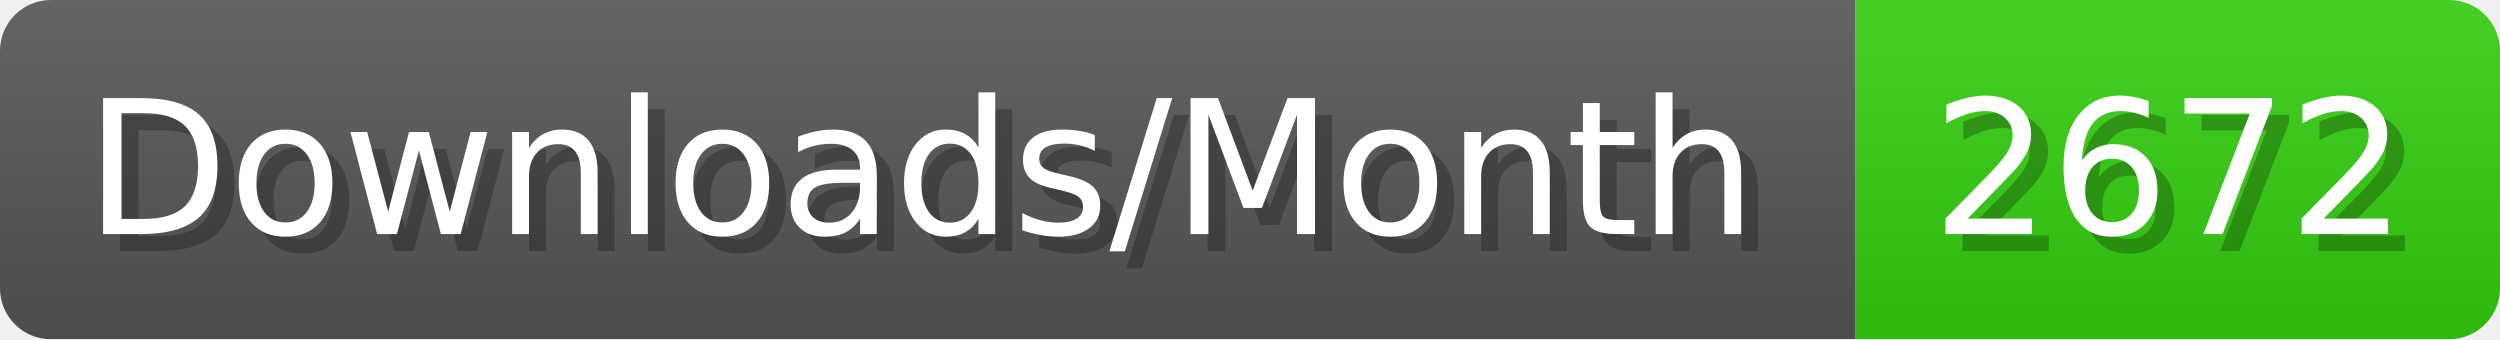
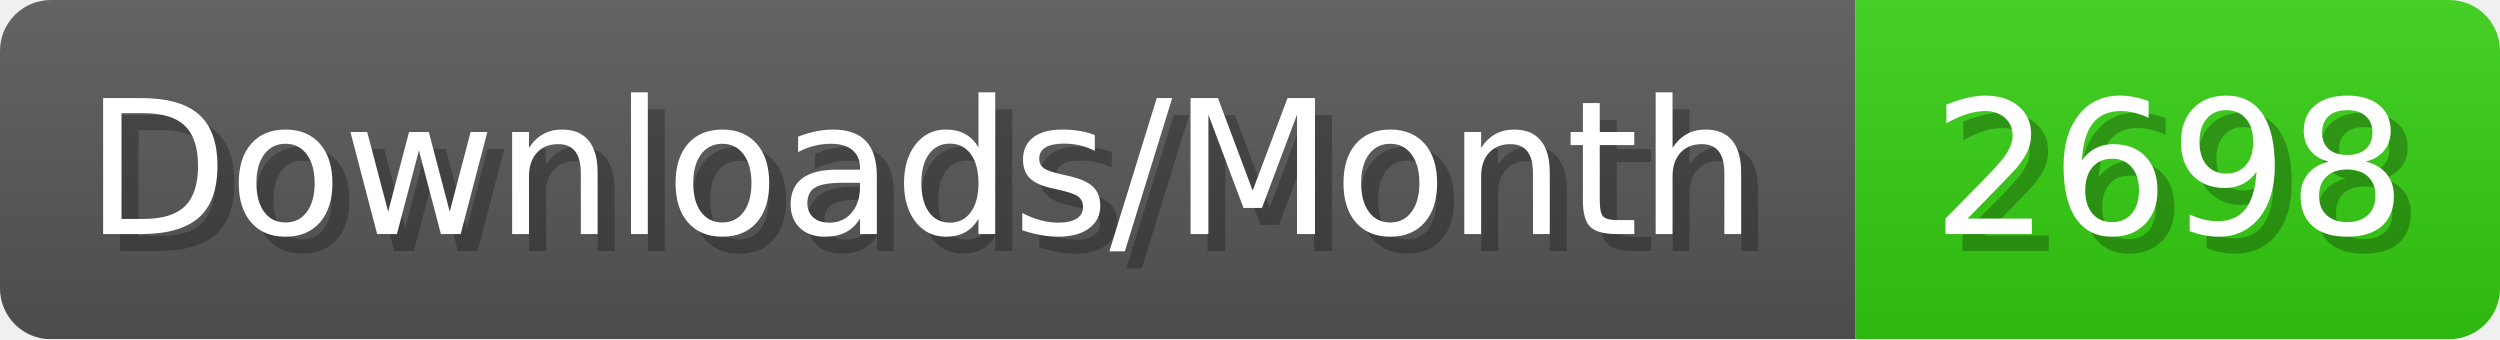
- <svg xmlns="http://www.w3.org/2000/svg" width="147.4" height="20" viewBox="0 0 1474 200" role="img" aria-label="Downloads/Month: 2672">
+ <svg xmlns="http://www.w3.org/2000/svg" width="147.4" height="20" viewBox="0 0 1474 200" role="img" aria-label="Downloads/Month: 2698">
  <linearGradient id="YlXUI" x2="0" y2="100%">
    <stop offset="0" stop-opacity=".1" stop-color="#EEE" />
    <stop offset="1" stop-opacity=".1" />
  </linearGradient>
  <mask id="JHhop">
    <rect width="1474" height="200" rx="30" fill="#FFF" />
  </mask>
  <g mask="url(#JHhop)">
    <rect width="1094" height="200" fill="#555" />
    <rect width="380" height="200" fill="#3C1" x="1094" />
    <rect width="1474" height="200" fill="url(#YlXUI)" />
  </g>
  <g aria-hidden="true" fill="#fff" text-anchor="start" font-family="Verdana,DejaVu Sans,sans-serif" font-size="110">
    <text x="60" y="148" textLength="994" fill="#000" opacity="0.25">Downloads/Month</text>
    <text x="50" y="138" textLength="994">Downloads/Month</text>
-     <text x="1149" y="148" textLength="280" fill="#000" opacity="0.25">2672</text>
-     <text x="1139" y="138" textLength="280">2672</text>
+     <text x="1149" y="148" textLength="280" fill="#000" opacity="0.25">2698</text>
+     <text x="1139" y="138" textLength="280">2698</text>
  </g>
</svg>
